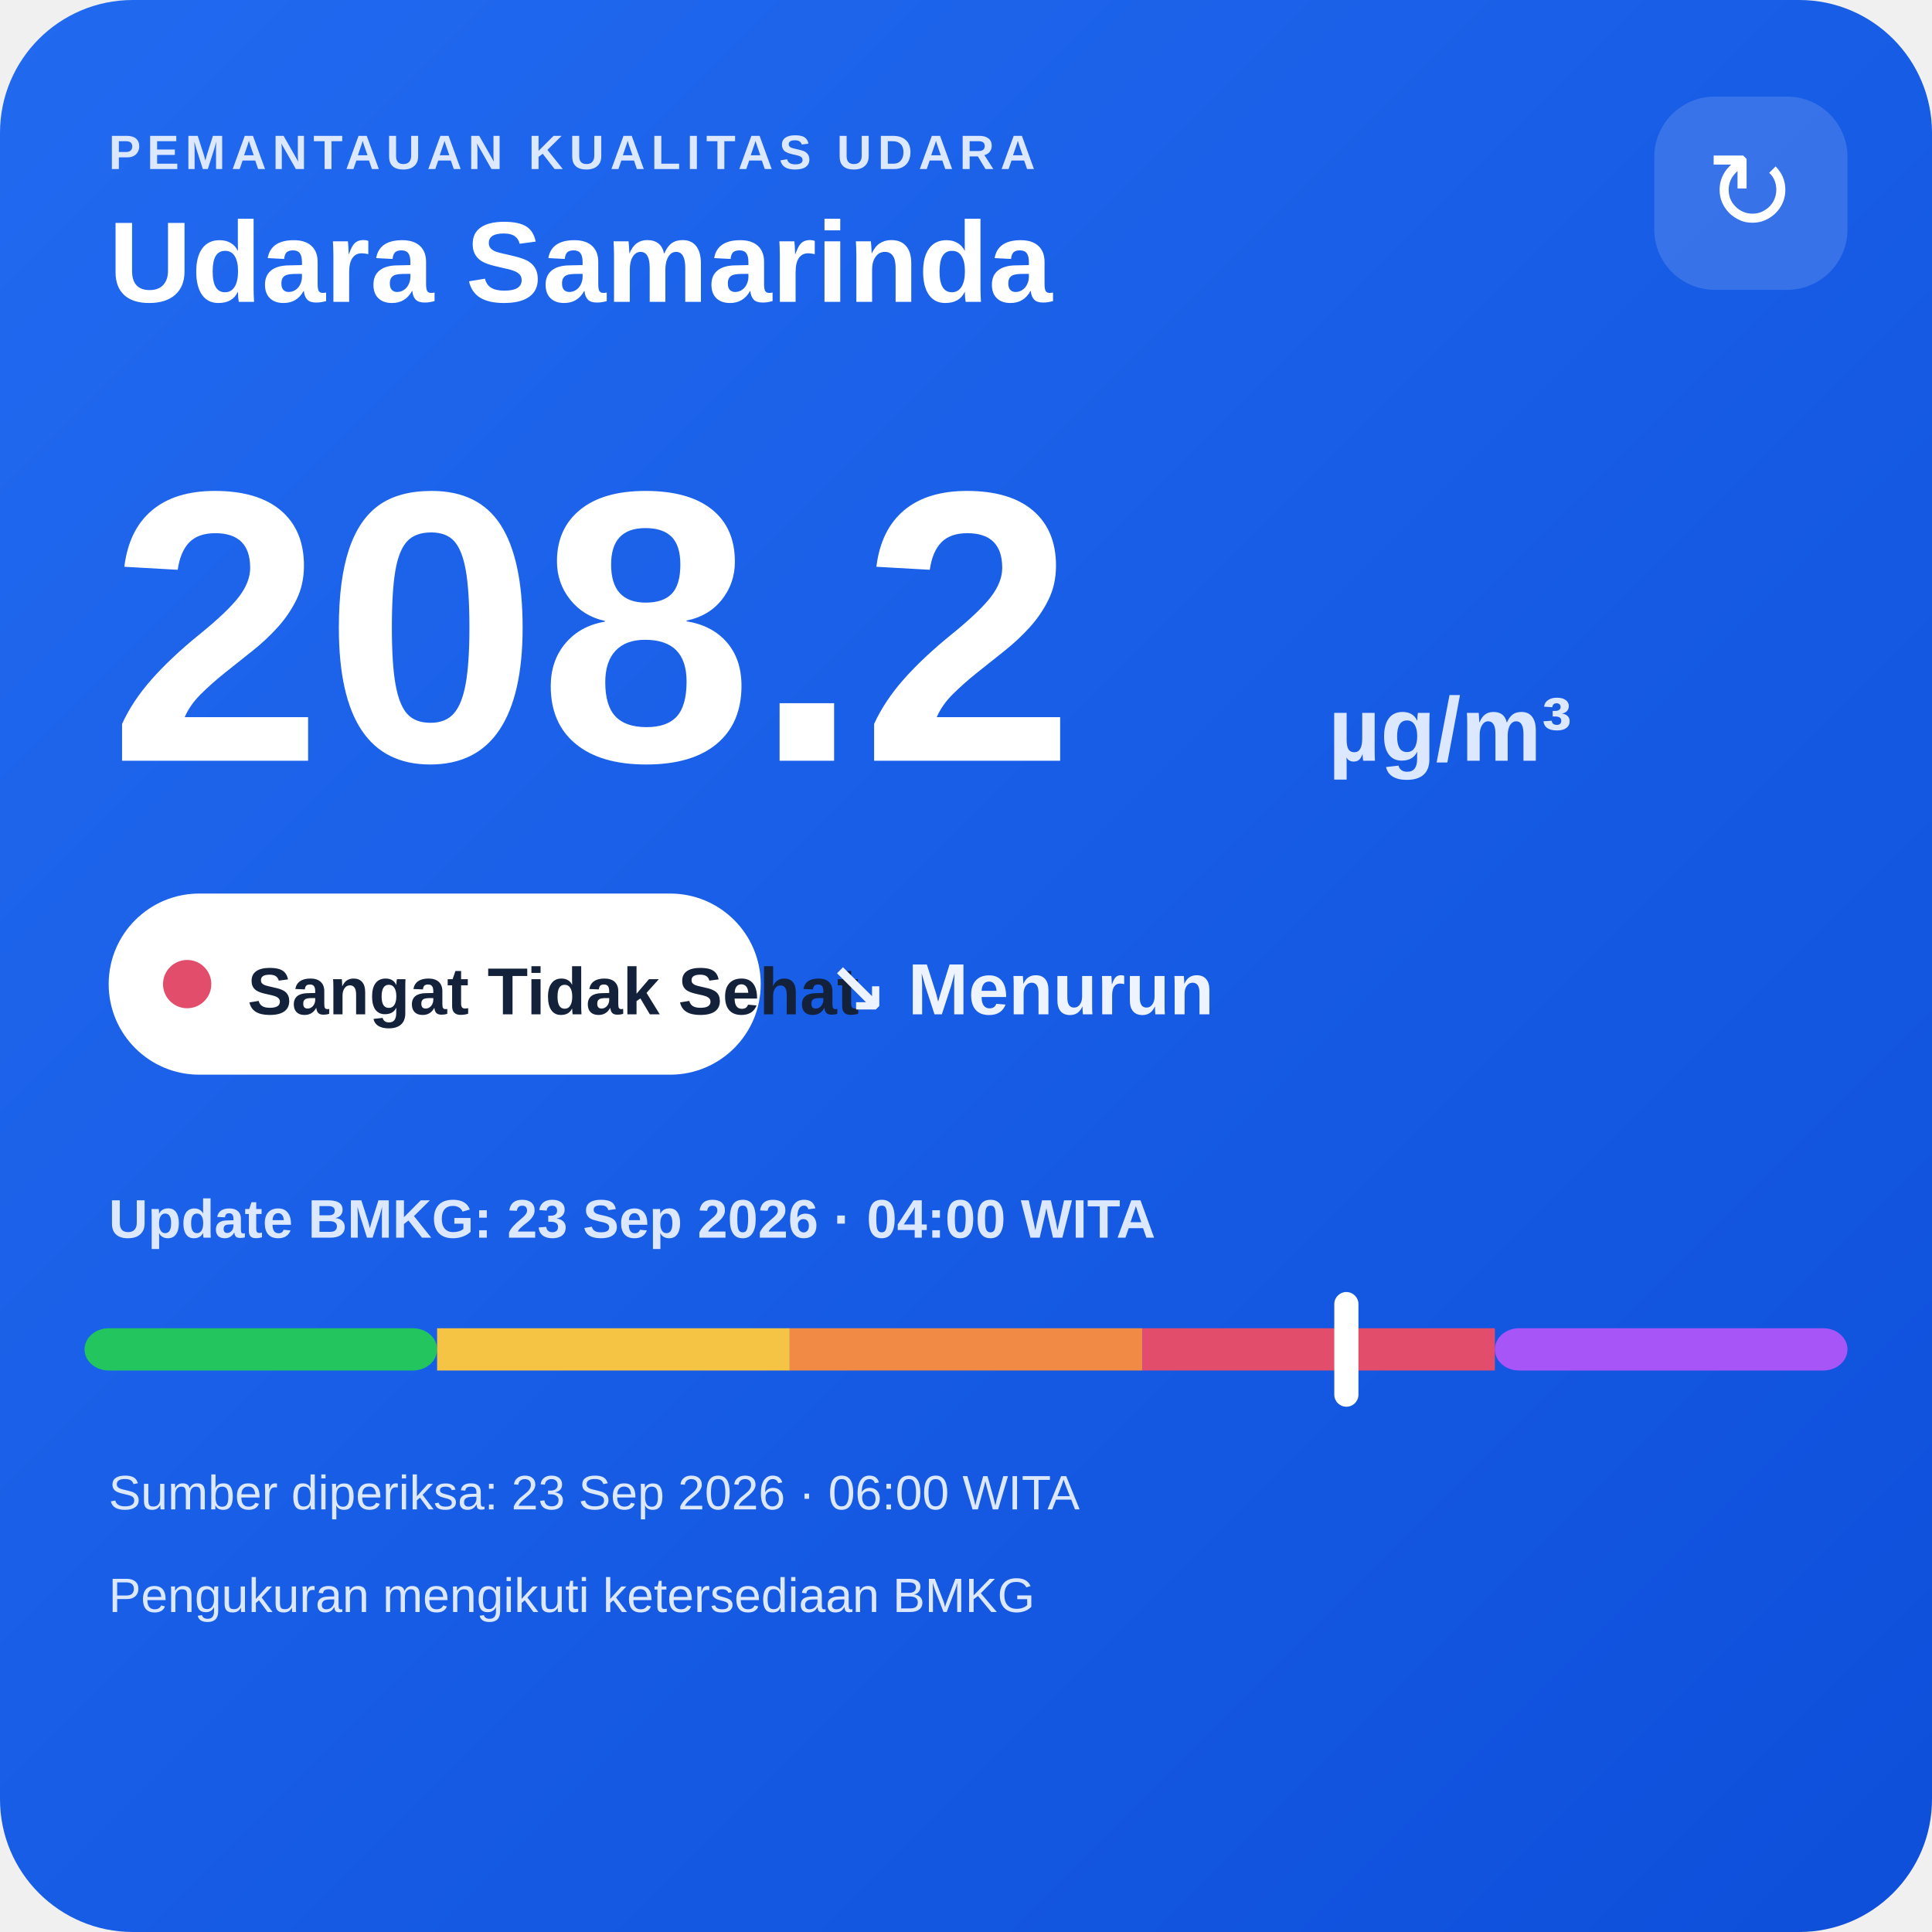
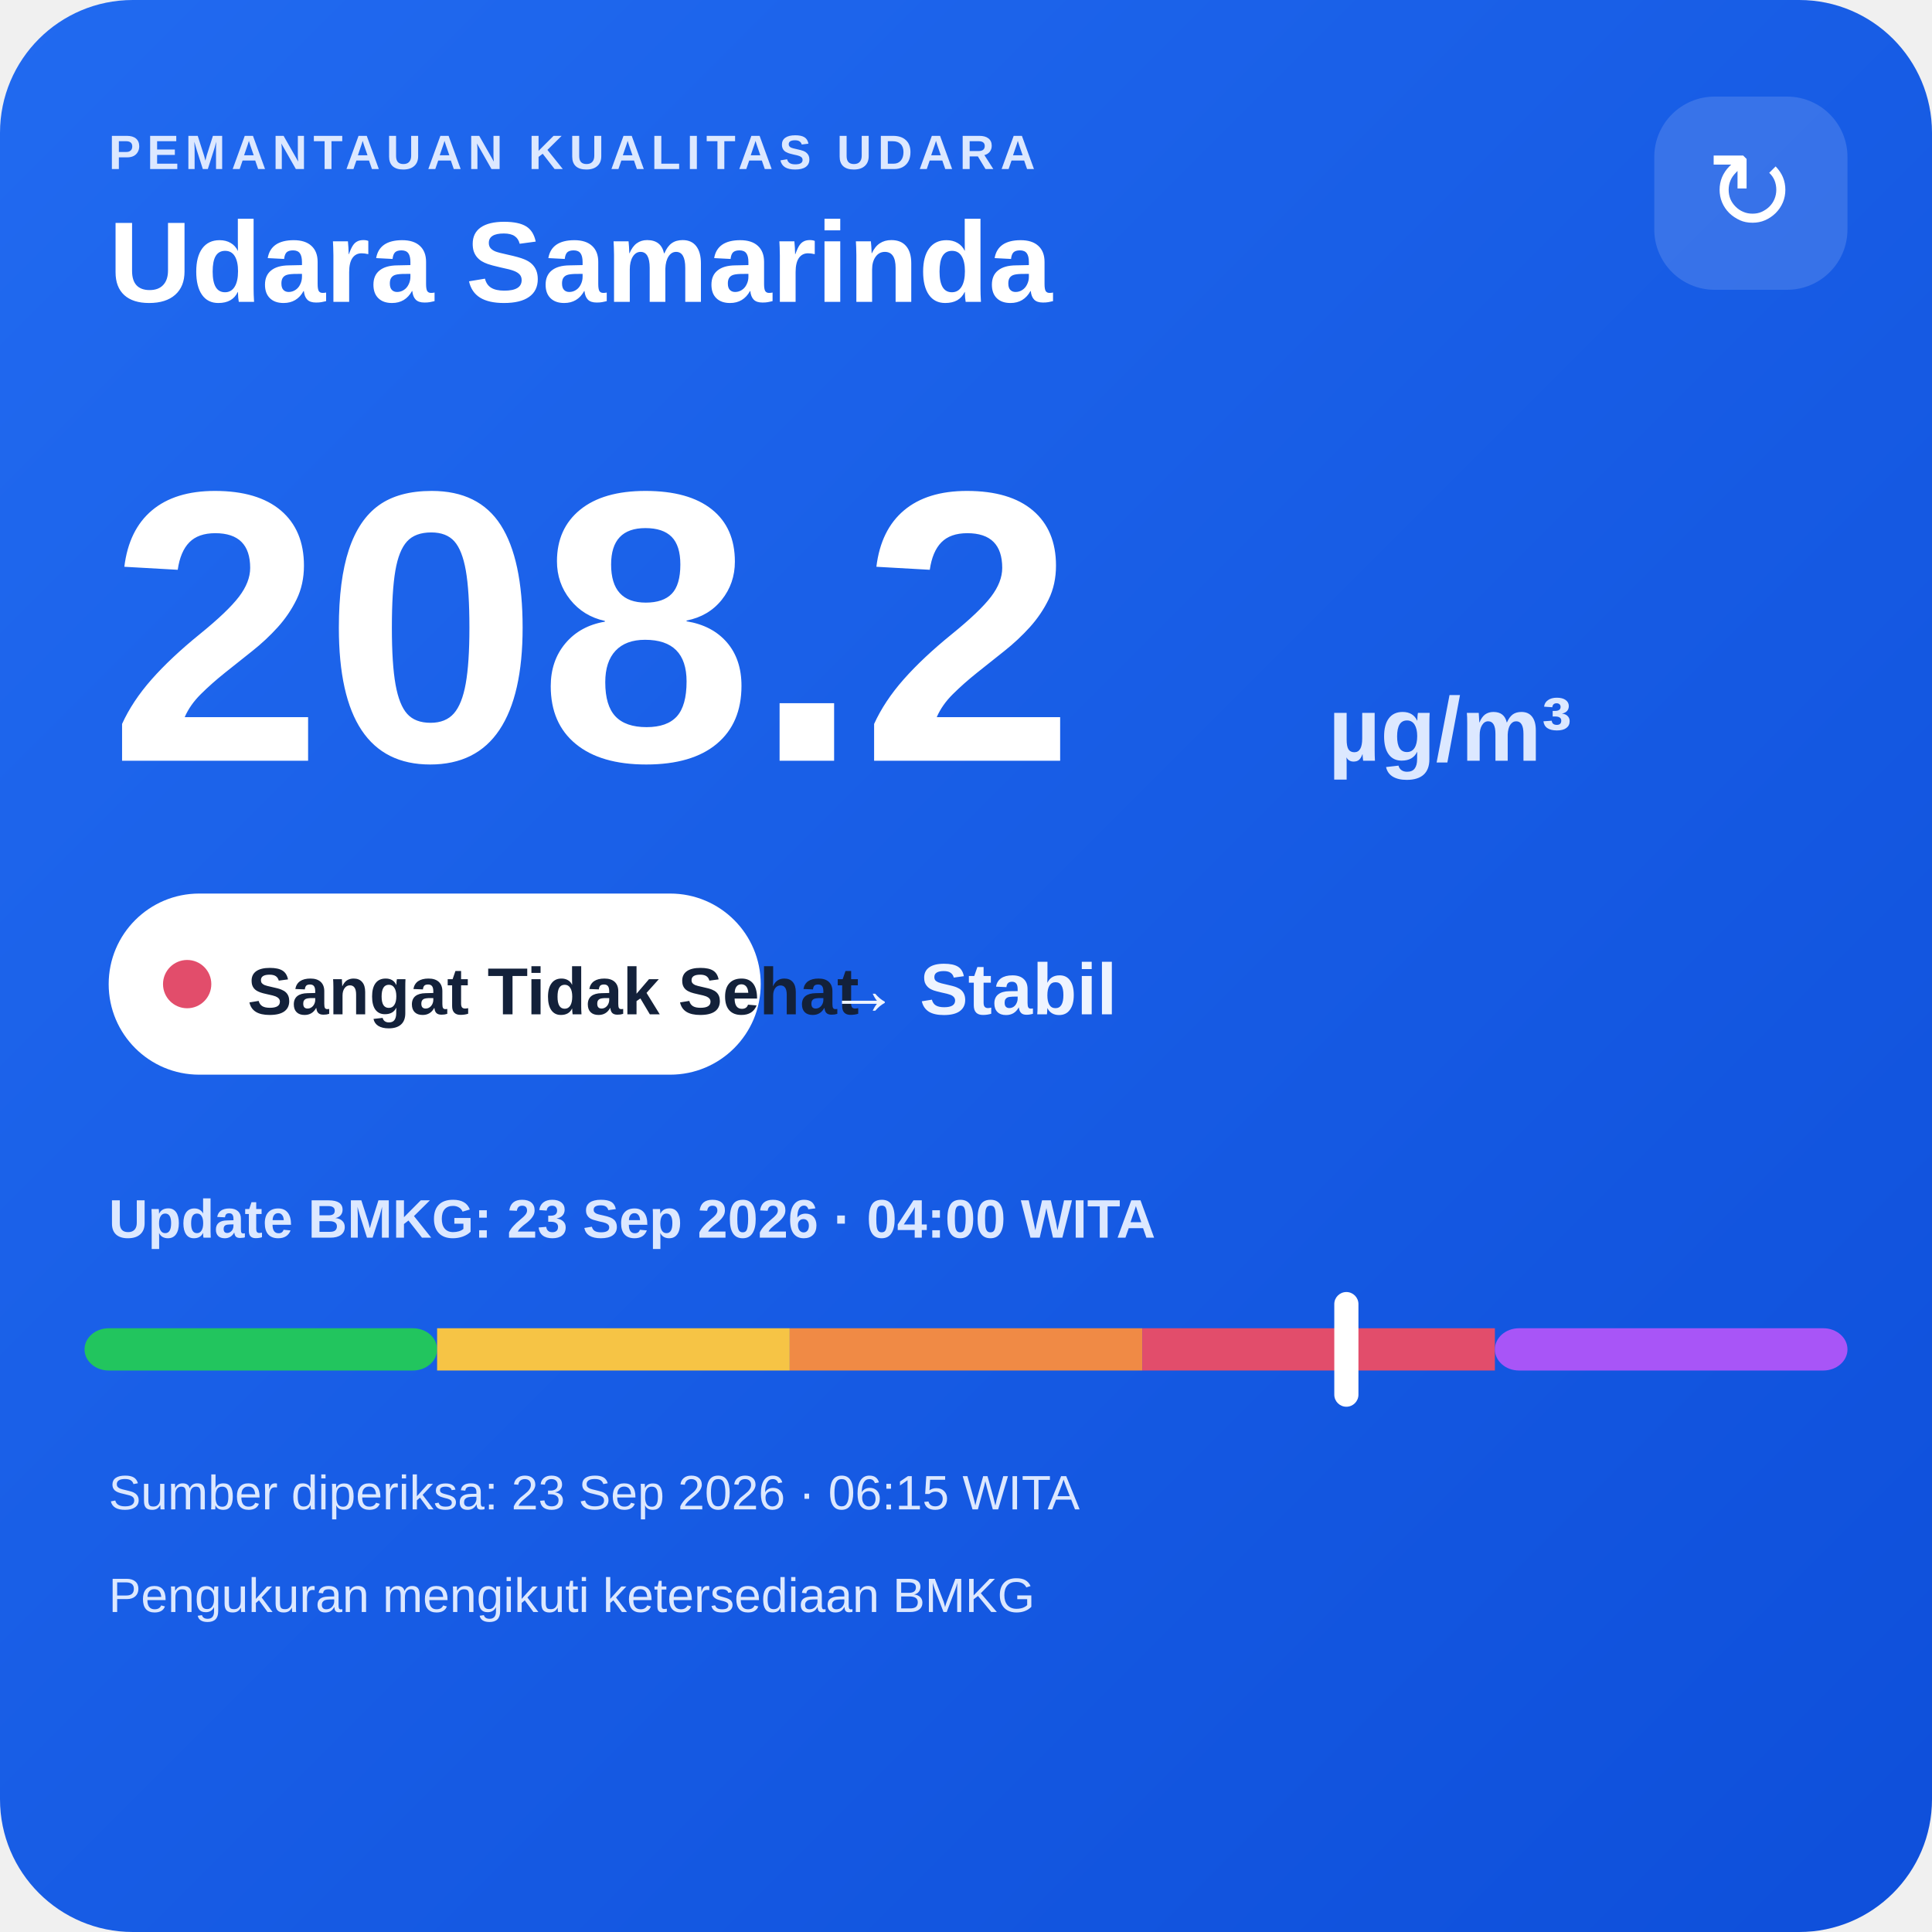
<svg xmlns="http://www.w3.org/2000/svg" width="320" height="320" viewBox="0 0 320 320">
  <defs>
    <linearGradient id="bg" x1="0" y1="0" x2="1" y2="1">
      <stop offset="0" stop-color="#216af0" />
      <stop offset="1" stop-color="#0e4fda" />
    </linearGradient>
  </defs>
  <rect width="320" height="320" rx="22" fill="url(#bg)" />
  <text x="18" y="28" fill="#dce8ff" font-family="Arial,sans-serif" font-size="8" font-weight="700" letter-spacing="1">PEMANTAUAN KUALITAS UDARA</text>
  <text x="18" y="50" fill="#ffffff" font-family="Arial,sans-serif" font-size="19" font-weight="700">Udara Samarinda</text>
  <rect x="274" y="16" width="32" height="32" rx="10" fill="#ffffff" fill-opacity=".14" />
  <text x="290" y="38" text-anchor="middle" fill="#ffffff" font-family="Arial,sans-serif" font-size="18">↻</text>
  <text x="18" y="126" fill="#ffffff" font-family="Arial,sans-serif" font-size="64" font-weight="800">208.2</text>
  <text x="220" y="126" fill="#dce8ff" font-family="Arial,sans-serif" font-size="15" font-weight="700">µg/m³</text>
  <rect x="18" y="148" width="108" height="30" rx="15" fill="#ffffff" />
  <circle cx="31" cy="163" r="4" fill="#e24d6b" />
  <text x="41" y="168" fill="#13213a" font-family="Arial,sans-serif" font-size="11" font-weight="700">Sangat Tidak Sehat</text>
-   <text x="137" y="168" fill="#eef4ff" font-family="Arial,sans-serif" font-size="12" font-weight="700">↘ Menurun</text>
+   <text x="137" y="168" fill="#eef4ff" font-family="Arial,sans-serif" font-size="12" font-weight="700">→ Stabil</text>
  <text x="18" y="205" fill="#dce8ff" font-family="Arial,sans-serif" font-size="9" font-weight="700">Update BMKG: 23 Sep 2026 · 04:00 WITA</text>
  <rect x="14" y="220" width="58.4" height="7" rx="4" fill="#22c55e" />
  <rect x="72.4" y="220" width="58.4" height="7" fill="#f6c445" />
  <rect x="130.8" y="220" width="58.4" height="7" fill="#f08a45" />
  <rect x="189.2" y="220" width="58.4" height="7" fill="#e24d6b" />
  <rect x="247.6" y="220" width="58.4" height="7" rx="4" fill="#a855f7" />
  <rect x="221.0" y="214" width="4" height="19" rx="2" fill="#ffffff" />
-   <text x="18" y="250" fill="#dce8ff" font-family="Arial,sans-serif" font-size="8">Sumber diperiksa: 23 Sep 2026 · 06:00 WITA</text>
+   <text x="18" y="250" fill="#dce8ff" font-family="Arial,sans-serif" font-size="8">Sumber diperiksa: 23 Sep 2026 · 06:15 WITA</text>
  <text x="18" y="267" fill="#dce8ff" font-family="Arial,sans-serif" font-size="8">Pengukuran mengikuti ketersediaan BMKG</text>
</svg>
